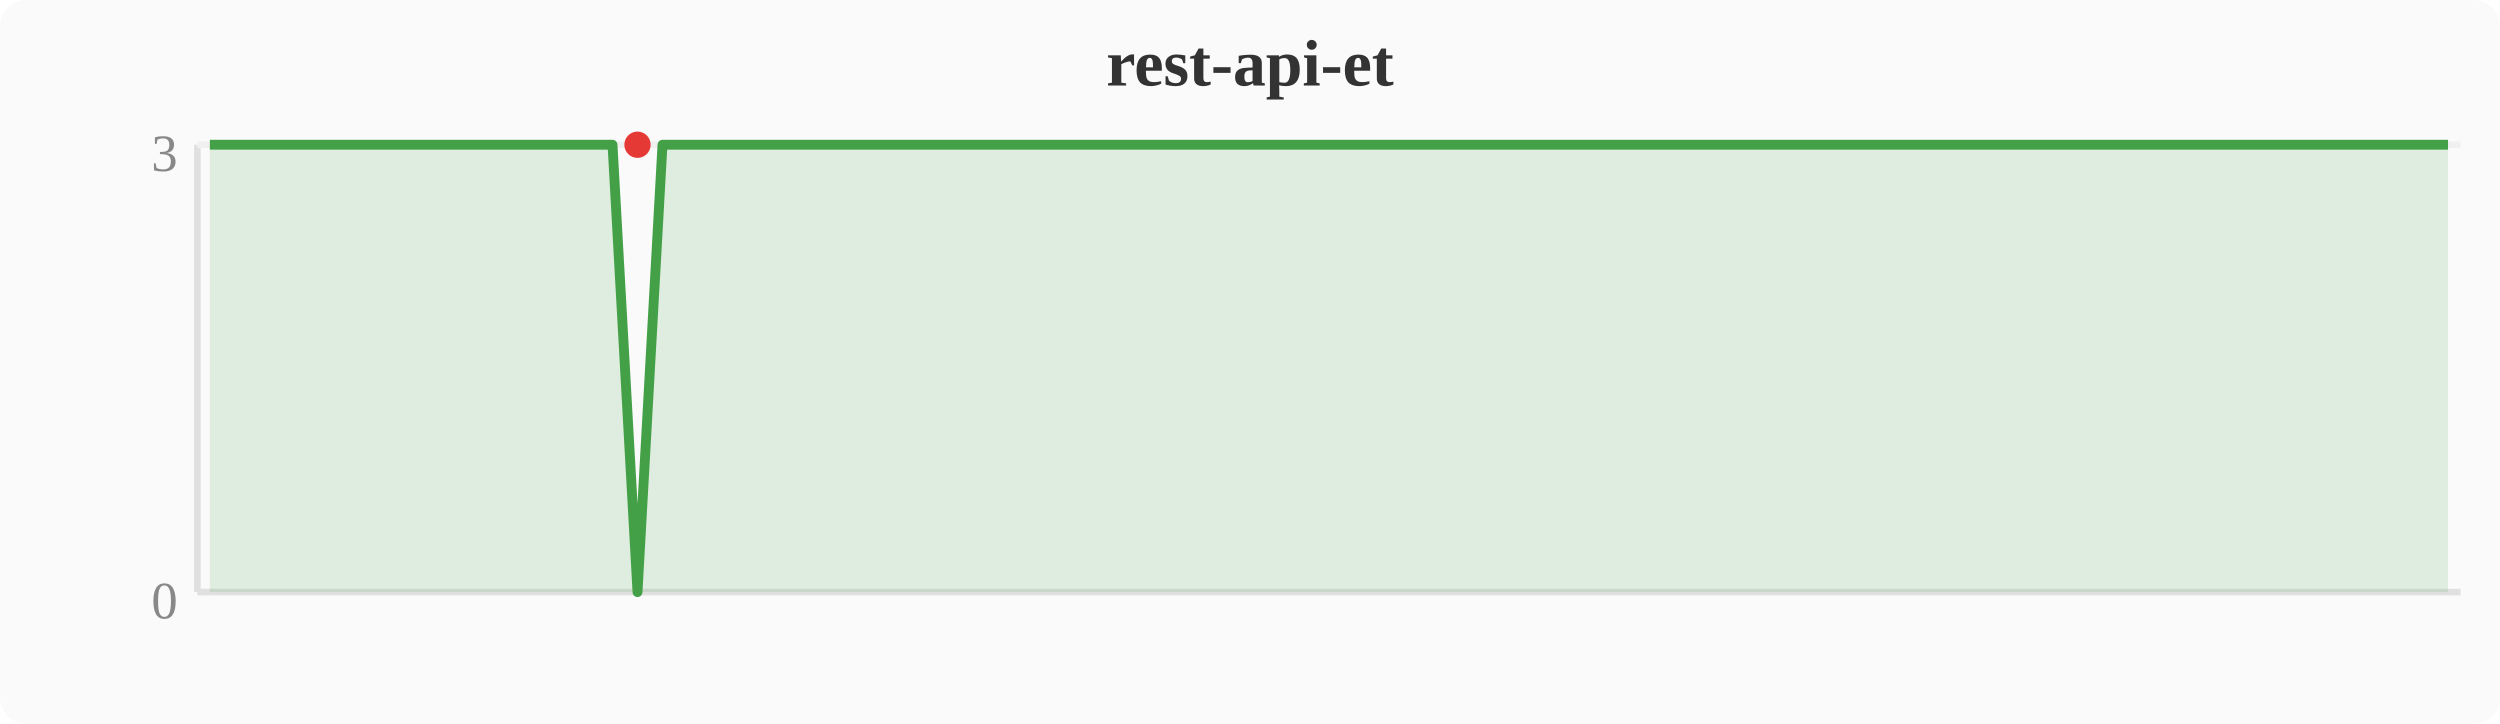
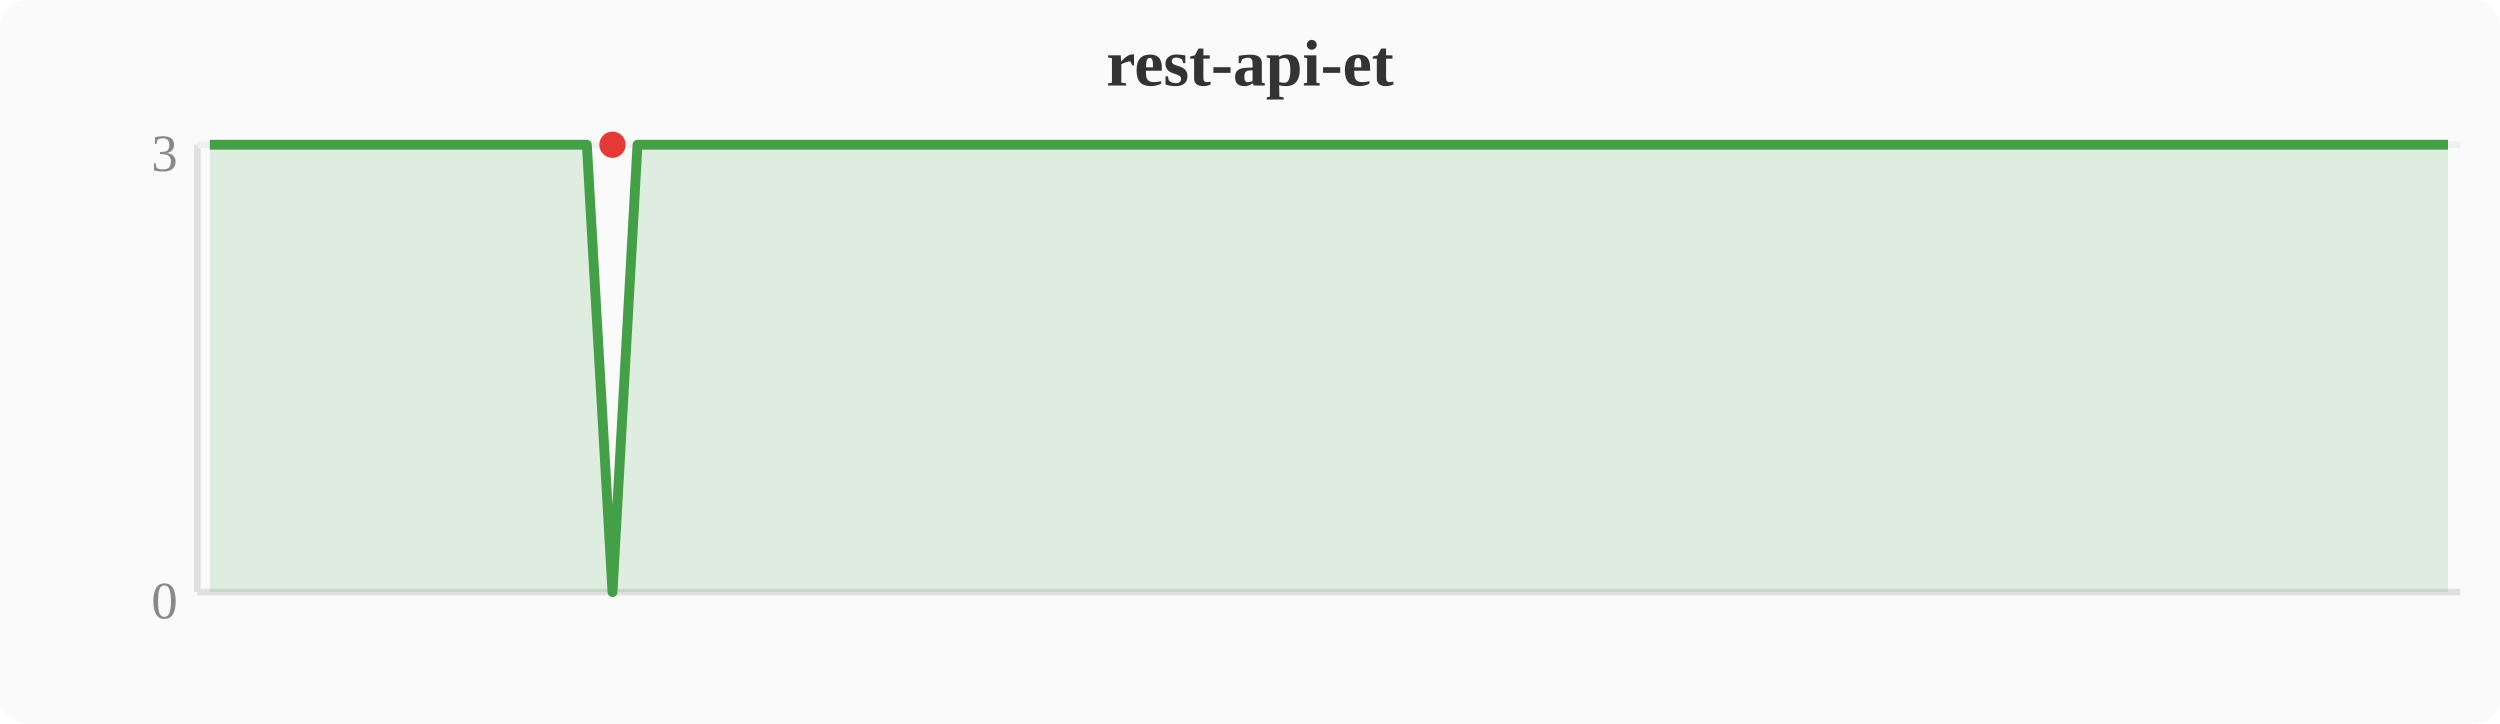
<svg xmlns="http://www.w3.org/2000/svg" width="380" height="110" viewBox="0 0 380 110">
  <rect width="380" height="110" fill="#fafafa" rx="4" />
  <text x="190" y="13" text-anchor="middle" font-size="10" font-weight="bold" fill="#333">rest-api-et</text>
  <line x1="30" y1="22" x2="30" y2="90" stroke="#e0e0e0" stroke-width="1" />
  <line x1="30" y1="90" x2="374" y2="90" stroke="#e0e0e0" stroke-width="1" />
  <line x1="30" y1="22" x2="374" y2="22" stroke="#f0f0f0" stroke-width="1" />
  <text x="27" y="94" text-anchor="end" font-size="8" fill="#888">0</text>
  <text x="27" y="26" text-anchor="end" font-size="8" fill="#888">3</text>
-   <polygon points="31.9,22.0 35.7,22.0 39.6,22.0 43.4,22.0 47.2,22.0 51.0,22.0 54.8,22.0 58.7,22.0 62.5,22.0 66.3,22.0 70.1,22.0 74.0,22.0 77.8,22.0 81.6,22.0 85.4,22.0 89.2,22.0 93.1,22.0 96.9,90.0 100.7,22.0 104.5,22.0 108.4,22.0 112.2,22.0 116.0,22.0 119.8,22.0 123.6,22.0 127.5,22.0 131.3,22.0 135.1,22.0 138.9,22.0 142.8,22.0 146.6,22.0 150.4,22.0 154.2,22.0 158.0,22.0 161.9,22.0 165.7,22.0 169.5,22.0 173.3,22.0 177.2,22.0 181.0,22.0 184.8,22.0 188.6,22.0 192.4,22.0 196.3,22.0 200.1,22.0 203.9,22.0 207.7,22.0 211.6,22.0 215.4,22.0 219.2,22.0 223.0,22.0 226.8,22.0 230.7,22.0 234.5,22.0 238.3,22.0 242.1,22.0 246.0,22.0 249.8,22.0 253.6,22.0 257.4,22.0 261.2,22.0 265.1,22.0 268.9,22.0 272.7,22.0 276.5,22.0 280.4,22.0 284.2,22.0 288.0,22.0 291.8,22.0 295.6,22.0 299.5,22.0 303.3,22.0 307.1,22.0 310.9,22.0 314.8,22.0 318.6,22.0 322.4,22.0 326.2,22.0 330.0,22.0 333.9,22.0 337.7,22.0 341.5,22.0 345.3,22.0 349.2,22.0 353.0,22.0 356.8,22.0 360.6,22.0 364.4,22.0 368.3,22.0 372.1,22.0 372.1,90 31.9,90" fill="#43a047" opacity="0.15" />
-   <polyline points="31.9,22.0 35.7,22.0 39.6,22.0 43.4,22.0 47.2,22.0 51.0,22.0 54.8,22.0 58.7,22.0 62.5,22.0 66.3,22.0 70.1,22.0 74.0,22.0 77.8,22.0 81.6,22.0 85.4,22.0 89.2,22.0 93.1,22.0 96.9,90.0 100.7,22.0 104.5,22.0 108.4,22.0 112.2,22.0 116.0,22.0 119.8,22.0 123.6,22.0 127.5,22.0 131.3,22.0 135.1,22.0 138.9,22.0 142.8,22.0 146.6,22.0 150.4,22.0 154.2,22.0 158.0,22.0 161.9,22.0 165.7,22.0 169.5,22.0 173.3,22.0 177.2,22.0 181.0,22.0 184.8,22.0 188.6,22.0 192.4,22.0 196.3,22.0 200.1,22.0 203.9,22.0 207.7,22.0 211.6,22.0 215.4,22.0 219.2,22.0 223.0,22.0 226.8,22.0 230.7,22.0 234.5,22.0 238.3,22.0 242.1,22.0 246.0,22.0 249.8,22.0 253.6,22.0 257.4,22.0 261.2,22.0 265.1,22.0 268.9,22.0 272.7,22.0 276.5,22.0 280.4,22.0 284.2,22.0 288.0,22.0 291.8,22.0 295.6,22.0 299.5,22.0 303.3,22.0 307.1,22.0 310.9,22.0 314.8,22.0 318.6,22.0 322.4,22.0 326.2,22.0 330.0,22.0 333.9,22.0 337.7,22.0 341.5,22.0 345.3,22.0 349.2,22.0 353.0,22.0 356.8,22.0 360.6,22.0 364.4,22.0 368.3,22.0 372.1,22.0" fill="none" stroke="#43a047" stroke-width="1.5" stroke-linejoin="round" />
-   <circle cx="96.9" cy="22.0" r="2" fill="#e53935" />
+   <polygon points="31.9,22.0 35.7,22.0 39.6,22.0 43.4,22.0 47.2,22.0 51.0,22.0 54.8,22.0 58.7,22.0 62.5,22.0 66.3,22.0 70.1,22.0 74.0,22.0 77.8,22.0 81.6,22.0 85.4,22.0 89.2,22.0 93.1,90.0 96.9,22.0 100.7,22.0 104.5,22.0 108.4,22.0 112.2,22.0 116.0,22.0 119.8,22.0 123.6,22.0 127.5,22.0 131.3,22.0 135.1,22.0 138.9,22.0 142.8,22.0 146.6,22.0 150.4,22.0 154.2,22.0 158.0,22.0 161.9,22.0 165.7,22.0 169.5,22.0 173.3,22.0 177.2,22.0 181.0,22.0 184.8,22.0 188.6,22.0 192.4,22.0 196.3,22.0 200.1,22.0 203.9,22.0 207.7,22.0 211.6,22.0 215.4,22.0 219.2,22.0 223.0,22.0 226.8,22.0 230.7,22.0 234.5,22.0 238.3,22.0 242.1,22.0 246.0,22.0 249.8,22.0 253.6,22.0 257.4,22.0 261.2,22.0 265.1,22.0 268.9,22.0 272.7,22.0 276.5,22.0 280.4,22.0 284.2,22.0 288.0,22.0 291.8,22.0 295.6,22.0 299.5,22.0 303.3,22.0 307.1,22.0 310.9,22.0 314.8,22.0 318.6,22.0 322.4,22.0 326.2,22.0 330.0,22.0 333.9,22.0 337.7,22.0 341.5,22.0 345.3,22.0 349.2,22.0 353.0,22.0 356.8,22.0 360.6,22.0 364.4,22.0 368.3,22.0 372.1,22.0 372.1,90 31.9,90" fill="#43a047" opacity="0.15" />
+   <polyline points="31.9,22.0 35.7,22.0 39.6,22.0 43.4,22.0 47.2,22.0 51.0,22.0 54.8,22.0 58.7,22.0 62.5,22.0 66.3,22.0 70.1,22.0 74.0,22.0 77.8,22.0 81.6,22.0 85.4,22.0 89.2,22.0 93.1,90.0 96.9,22.0 100.7,22.0 104.5,22.0 108.4,22.0 112.2,22.0 116.0,22.0 119.8,22.0 123.6,22.0 127.5,22.0 131.3,22.0 135.1,22.0 138.9,22.0 142.8,22.0 146.6,22.0 150.4,22.0 154.2,22.0 158.0,22.0 161.9,22.0 165.7,22.0 169.5,22.0 173.3,22.0 177.2,22.0 181.0,22.0 184.8,22.0 188.6,22.0 192.4,22.0 196.3,22.0 200.1,22.0 203.9,22.0 207.7,22.0 211.6,22.0 215.4,22.0 219.2,22.0 223.0,22.0 226.8,22.0 230.7,22.0 234.5,22.0 238.3,22.0 242.1,22.0 246.0,22.0 249.8,22.0 253.6,22.0 257.4,22.0 261.2,22.0 265.1,22.0 268.9,22.0 272.7,22.0 276.5,22.0 280.4,22.0 284.2,22.0 288.0,22.0 291.8,22.0 295.6,22.0 299.5,22.0 303.3,22.0 307.1,22.0 310.9,22.0 314.8,22.0 318.6,22.0 322.4,22.0 326.2,22.0 330.0,22.0 333.9,22.0 337.7,22.0 341.5,22.0 345.3,22.0 349.2,22.0 353.0,22.0 356.8,22.0 360.6,22.0 364.4,22.0 368.3,22.0 372.1,22.0" fill="none" stroke="#43a047" stroke-width="1.5" stroke-linejoin="round" />
+   <circle cx="93.1" cy="22.0" r="2" fill="#e53935" />
</svg>
